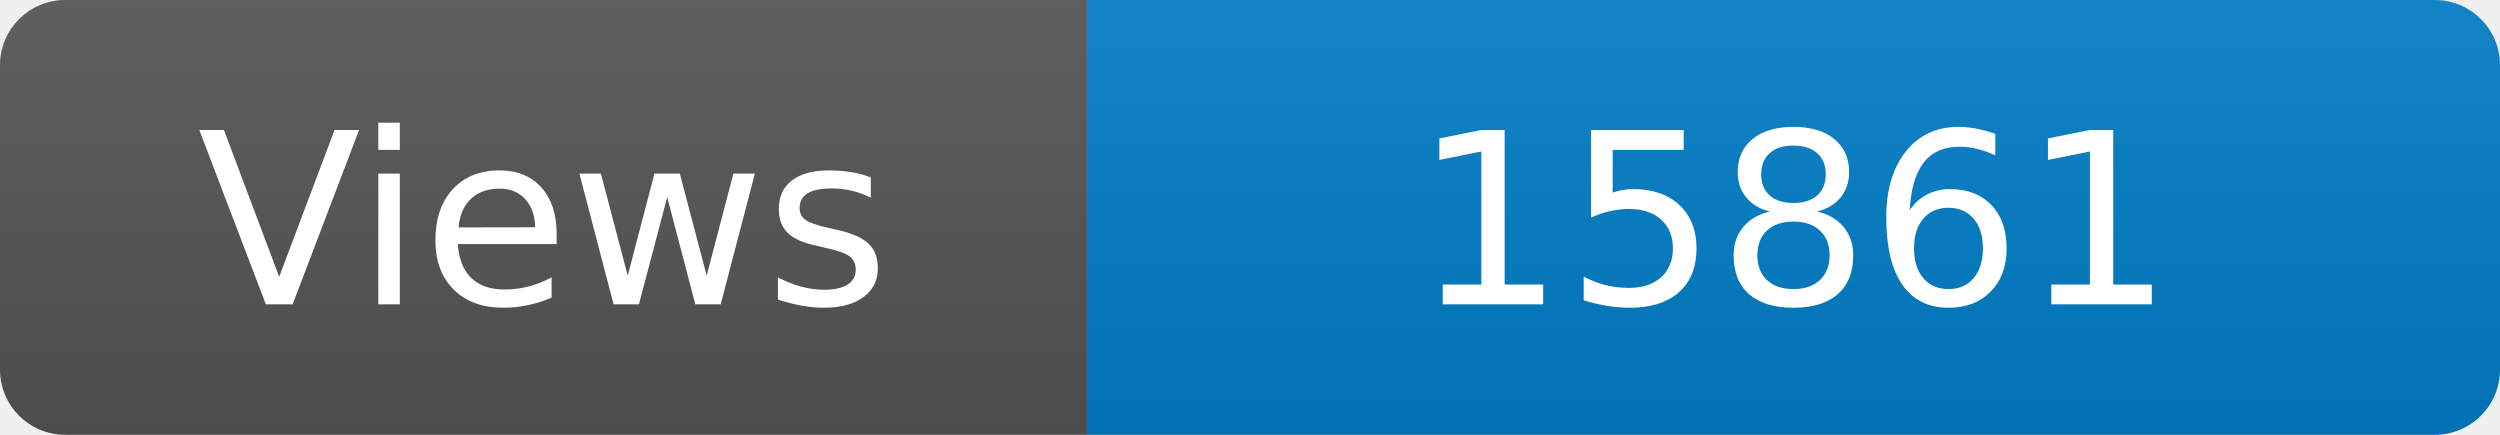
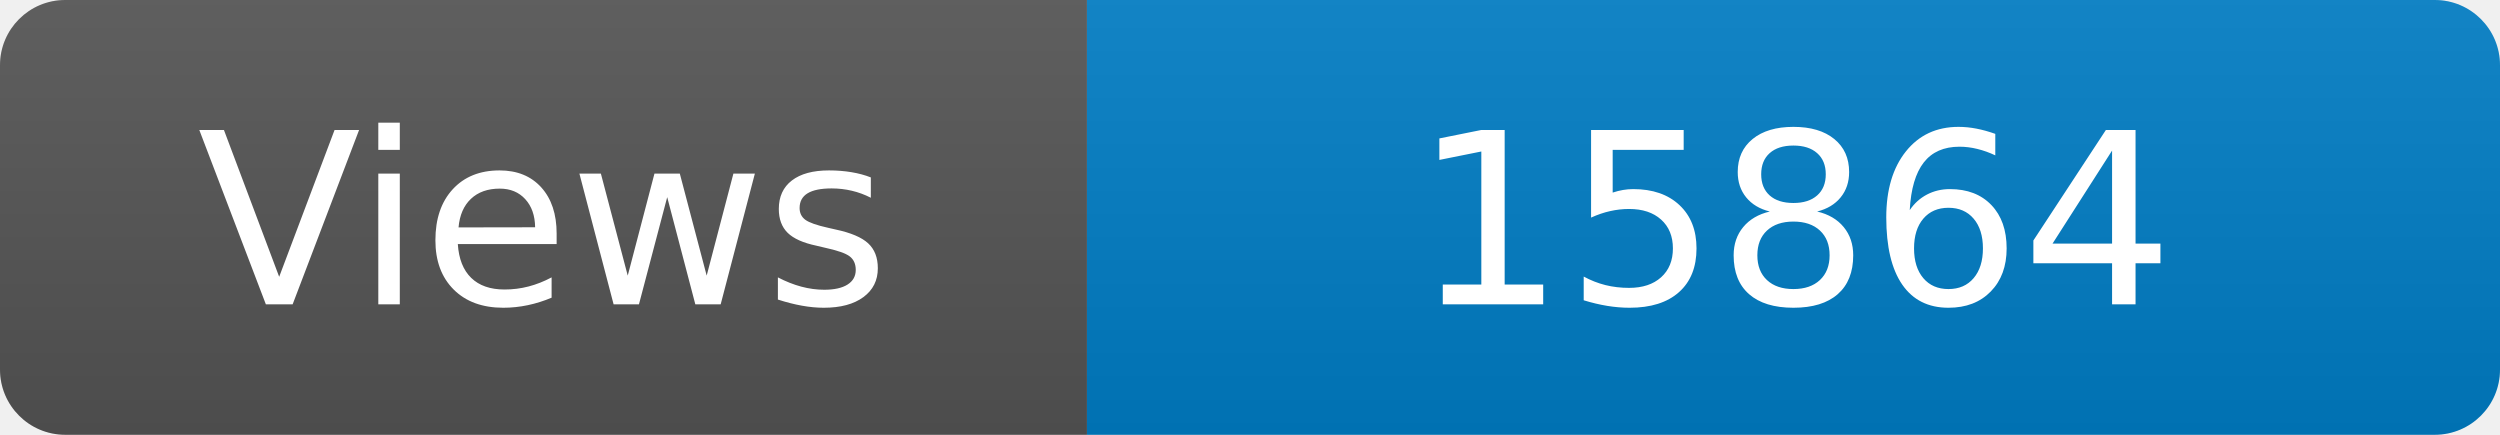
<svg xmlns="http://www.w3.org/2000/svg" width="115" height="20" role="img" aria-label="Maintained?: yes">
  <linearGradient id="s" x2="0" y2="100%">
    <stop offset="0" stop-color="#bbb" stop-opacity=".1" />
    <stop offset="1" stop-opacity=".1" />
  </linearGradient>
  <clipPath id="r">
    <rect width="115" height="20" rx="3" fill="#fff" />
  </clipPath>
  <g clip-path="url(#r)">
    <rect width="50" height="20" fill="#555" />
    <rect x="50" width="160" height="20" fill="#007ec6" />
    <rect width="115" height="20" fill="url(#s)" />
  </g>
  <g fill="#fff" text-anchor="middle" font-family="Verdana,Geneva,DejaVu Sans,sans-serif" font-size="110">
    <text x="250" y="140" transform="scale(.1)" fill="#fff">Views</text>
-     <text x="825" y="140" transform="scale(.1)" fill="#fff">15861</text>
+     <text x="825" y="140" transform="scale(.1)" fill="#fff">15864</text>
  </g>
</svg>
